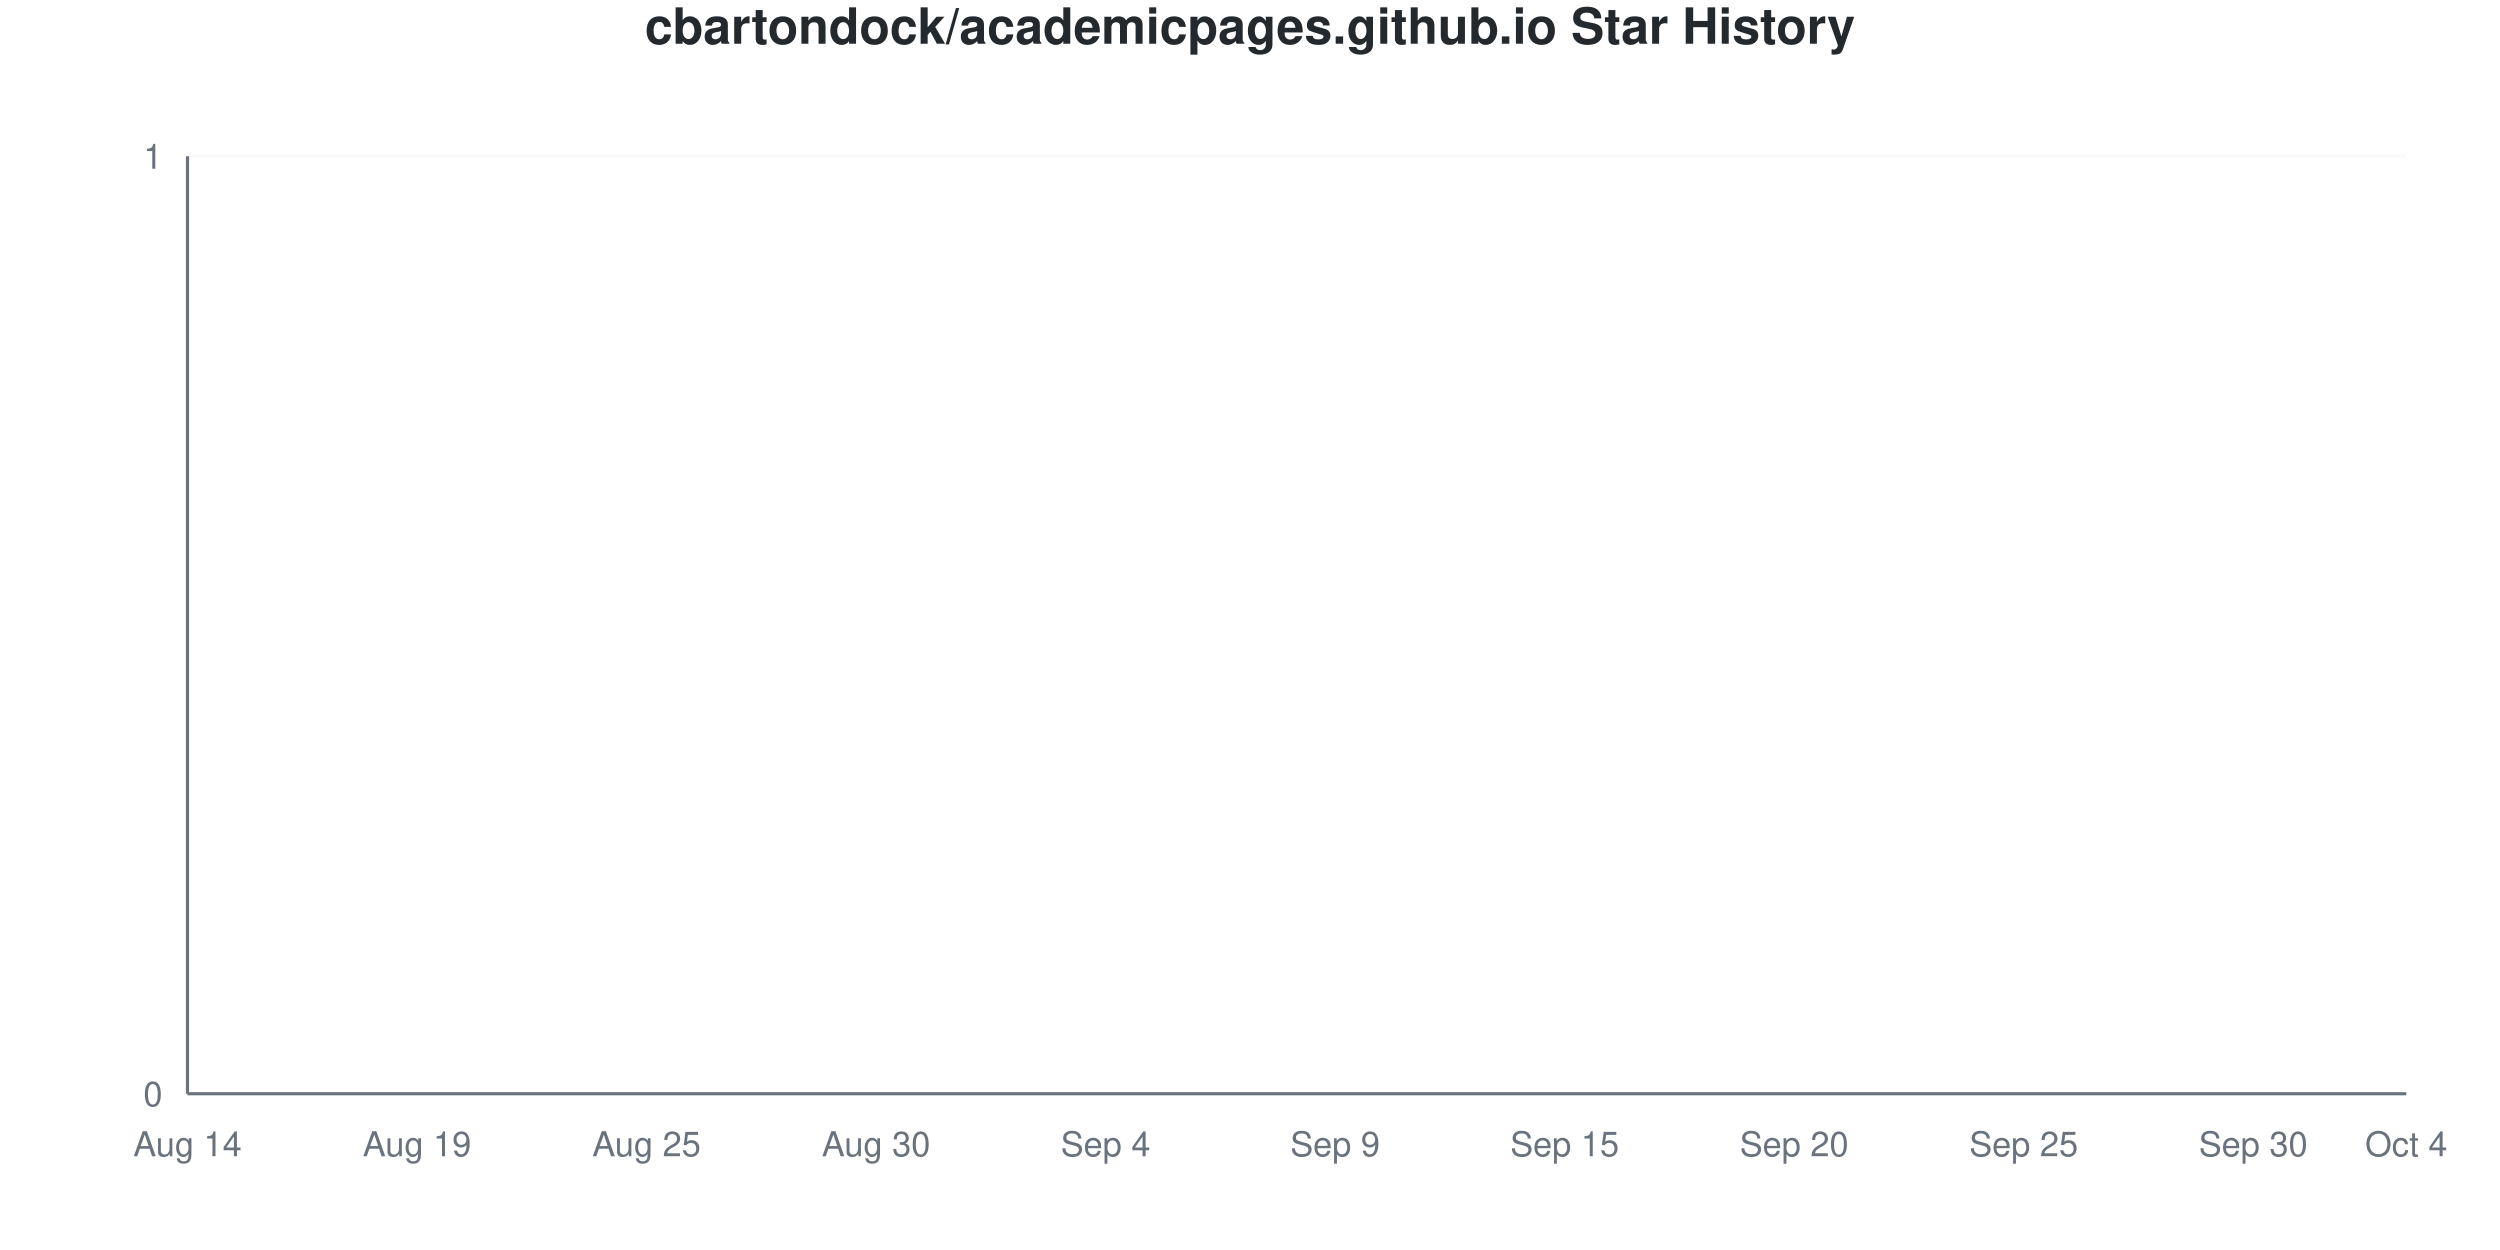
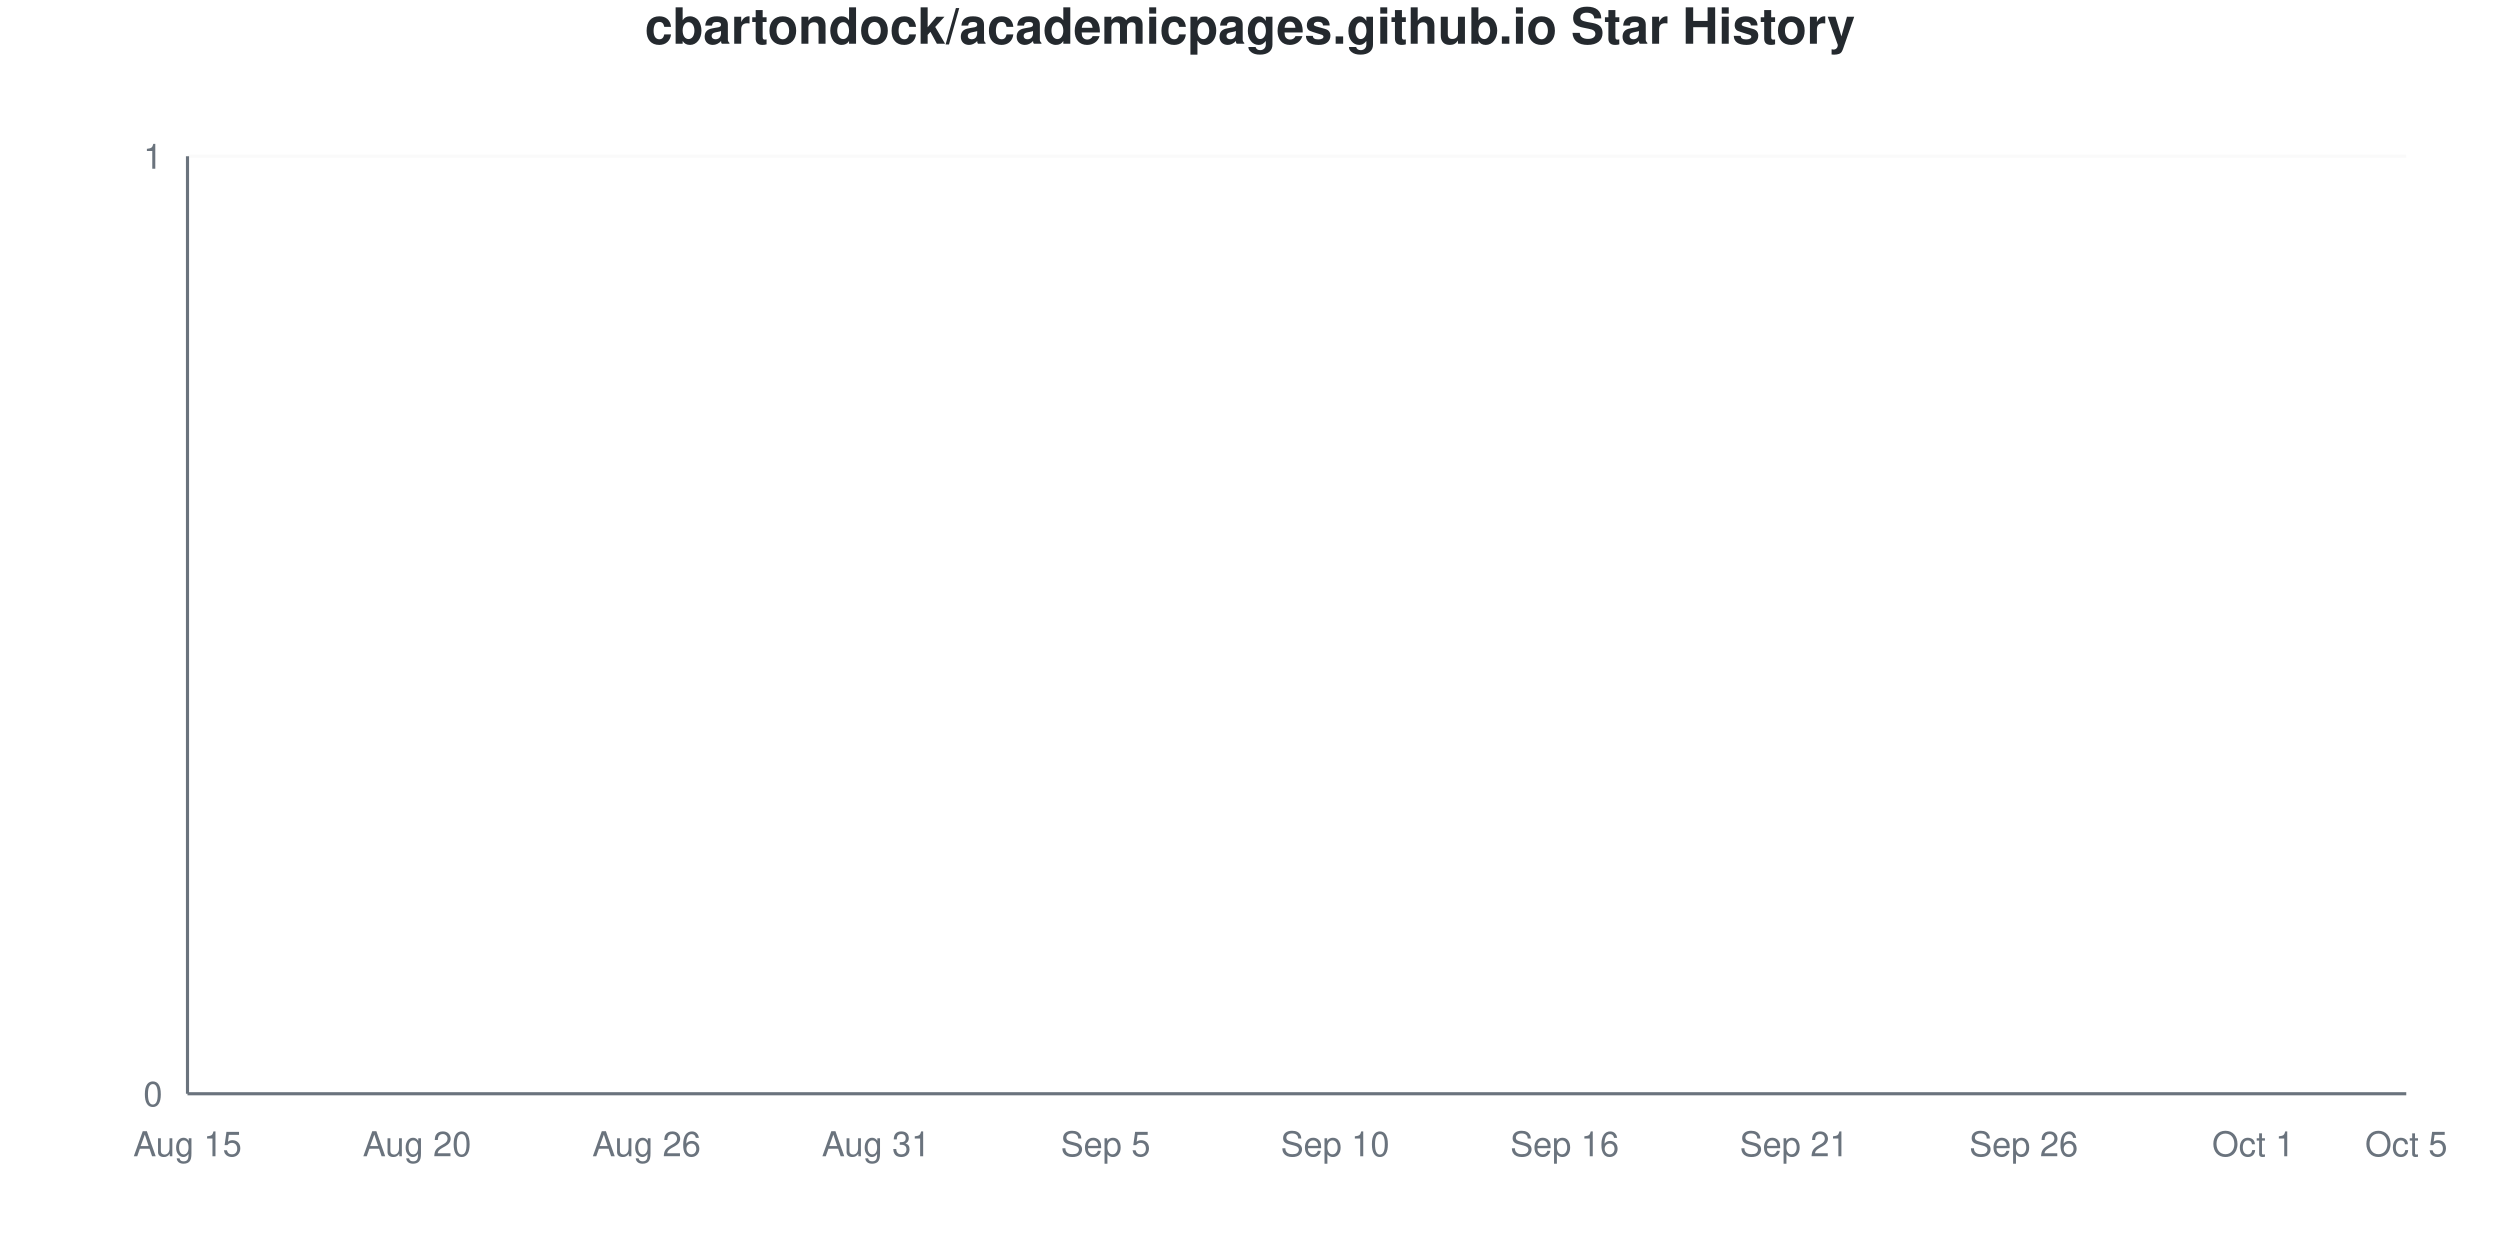
<svg xmlns="http://www.w3.org/2000/svg" viewBox="0 0 800 400" width="800" height="400">
  <style>
    @keyframes drawLine {
      to { stroke-dashoffset: 0; }
    }
    @keyframes fadeInPoint {
      from { opacity: 0; }
      to { opacity: 1; }
    }
    .data-line-0 {
      stroke-dasharray: 1065;
      stroke-dashoffset: 1065;
      animation: drawLine 2s ease-out forwards;
    }
    .data-point {
      opacity: 0;
      animation: fadeInPoint 0.5s ease-out forwards;
    }
    .chart-bg { fill: #fff; }
    .chart-text { fill: #24292e; }
    .chart-muted { fill: #6a737d; }
    .chart-grid { stroke: #eee; }
    .chart-axis { stroke: #6a737d; }
    @media (prefers-color-scheme: dark) {
      .chart-bg { fill: #0d1117; }
      .chart-text { fill: #e6edf3; }
      .chart-muted { fill: #8b949e; }
      .chart-grid { stroke: #21262d; }
      .chart-axis { stroke: #8b949e; }
    }
  </style>
  <rect width="800" height="400" class="chart-bg" />
  <text x="400" y="14" text-anchor="middle" class="chart-text" font-size="16" font-weight="bold" font-family="-apple-system, BlinkMacSystemFont, 'Segoe UI', Helvetica, Arial, sans-serif">cbartondock/academicpages.github.io Star History</text>
  <g class="grid">
    <line x1="60" y1="350" x2="770" y2="350" class="chart-grid" stroke-opacity="0.3" />
    <text x="52" y="354" text-anchor="end" class="chart-muted" font-size="11" font-family="-apple-system, BlinkMacSystemFont, 'Segoe UI', Helvetica, Arial, sans-serif">0</text>
    <line x1="60" y1="50" x2="770" y2="50" class="chart-grid" stroke-opacity="0.3" />
    <text x="52" y="54" text-anchor="end" class="chart-muted" font-size="11" font-family="-apple-system, BlinkMacSystemFont, 'Segoe UI', Helvetica, Arial, sans-serif">1</text>
  </g>
  <g class="milestones">
    
  </g>
  <g class="x-axis">
-     <text x="60" y="370" text-anchor="middle" class="chart-muted" font-size="11" font-family="-apple-system, BlinkMacSystemFont, 'Segoe UI', Helvetica, Arial, sans-serif">Aug 14</text>
-     <text x="133.448" y="370" text-anchor="middle" class="chart-muted" font-size="11" font-family="-apple-system, BlinkMacSystemFont, 'Segoe UI', Helvetica, Arial, sans-serif">Aug 19</text>
-     <text x="206.897" y="370" text-anchor="middle" class="chart-muted" font-size="11" font-family="-apple-system, BlinkMacSystemFont, 'Segoe UI', Helvetica, Arial, sans-serif">Aug 25</text>
-     <text x="280.345" y="370" text-anchor="middle" class="chart-muted" font-size="11" font-family="-apple-system, BlinkMacSystemFont, 'Segoe UI', Helvetica, Arial, sans-serif">Aug 30</text>
-     <text x="353.793" y="370" text-anchor="middle" class="chart-muted" font-size="11" font-family="-apple-system, BlinkMacSystemFont, 'Segoe UI', Helvetica, Arial, sans-serif">Sep 4</text>
-     <text x="427.241" y="370" text-anchor="middle" class="chart-muted" font-size="11" font-family="-apple-system, BlinkMacSystemFont, 'Segoe UI', Helvetica, Arial, sans-serif">Sep 9</text>
-     <text x="500.69" y="370" text-anchor="middle" class="chart-muted" font-size="11" font-family="-apple-system, BlinkMacSystemFont, 'Segoe UI', Helvetica, Arial, sans-serif">Sep 15</text>
-     <text x="574.138" y="370" text-anchor="middle" class="chart-muted" font-size="11" font-family="-apple-system, BlinkMacSystemFont, 'Segoe UI', Helvetica, Arial, sans-serif">Sep 20</text>
-     <text x="647.586" y="370" text-anchor="middle" class="chart-muted" font-size="11" font-family="-apple-system, BlinkMacSystemFont, 'Segoe UI', Helvetica, Arial, sans-serif">Sep 25</text>
-     <text x="721.034" y="370" text-anchor="middle" class="chart-muted" font-size="11" font-family="-apple-system, BlinkMacSystemFont, 'Segoe UI', Helvetica, Arial, sans-serif">Sep 30</text>
-     <text x="770" y="370" text-anchor="middle" class="chart-muted" font-size="11" font-family="-apple-system, BlinkMacSystemFont, 'Segoe UI', Helvetica, Arial, sans-serif">Oct 4</text>
+     <text x="60" y="370" text-anchor="middle" class="chart-muted" font-size="11" font-family="-apple-system, BlinkMacSystemFont, 'Segoe UI', Helvetica, Arial, sans-serif">Aug 15</text>
+     <text x="133.448" y="370" text-anchor="middle" class="chart-muted" font-size="11" font-family="-apple-system, BlinkMacSystemFont, 'Segoe UI', Helvetica, Arial, sans-serif">Aug 20</text>
+     <text x="206.897" y="370" text-anchor="middle" class="chart-muted" font-size="11" font-family="-apple-system, BlinkMacSystemFont, 'Segoe UI', Helvetica, Arial, sans-serif">Aug 26</text>
+     <text x="280.345" y="370" text-anchor="middle" class="chart-muted" font-size="11" font-family="-apple-system, BlinkMacSystemFont, 'Segoe UI', Helvetica, Arial, sans-serif">Aug 31</text>
+     <text x="353.793" y="370" text-anchor="middle" class="chart-muted" font-size="11" font-family="-apple-system, BlinkMacSystemFont, 'Segoe UI', Helvetica, Arial, sans-serif">Sep 5</text>
+     <text x="427.241" y="370" text-anchor="middle" class="chart-muted" font-size="11" font-family="-apple-system, BlinkMacSystemFont, 'Segoe UI', Helvetica, Arial, sans-serif">Sep 10</text>
+     <text x="500.69" y="370" text-anchor="middle" class="chart-muted" font-size="11" font-family="-apple-system, BlinkMacSystemFont, 'Segoe UI', Helvetica, Arial, sans-serif">Sep 16</text>
+     <text x="574.138" y="370" text-anchor="middle" class="chart-muted" font-size="11" font-family="-apple-system, BlinkMacSystemFont, 'Segoe UI', Helvetica, Arial, sans-serif">Sep 21</text>
+     <text x="647.586" y="370" text-anchor="middle" class="chart-muted" font-size="11" font-family="-apple-system, BlinkMacSystemFont, 'Segoe UI', Helvetica, Arial, sans-serif">Sep 26</text>
+     <text x="721.034" y="370" text-anchor="middle" class="chart-muted" font-size="11" font-family="-apple-system, BlinkMacSystemFont, 'Segoe UI', Helvetica, Arial, sans-serif">Oct 1</text>
+     <text x="770" y="370" text-anchor="middle" class="chart-muted" font-size="11" font-family="-apple-system, BlinkMacSystemFont, 'Segoe UI', Helvetica, Arial, sans-serif">Oct 5</text>
  </g>
  <line x1="60" y1="50" x2="60" y2="350" class="chart-axis" stroke-width="1" />
  <line x1="60" y1="350" x2="770" y2="350" class="chart-axis" stroke-width="1" />
  <path d="M60,350 L60,350 C68.161,350 76.322,350 84.483,350 C92.644,350 100.805,350 108.966,350 C117.126,350 125.287,350 133.448,350 C141.609,350 149.77,350 157.931,350 C166.092,350 174.253,350 182.414,350 C190.575,350 198.736,350 206.897,350 C215.057,350 223.218,350 231.379,350 C239.54,350 247.701,350 255.862,350 C264.023,350 272.184,350 280.345,350 C288.506,350 296.667,350 304.828,350 C312.989,350 321.149,350 329.31,350 C337.471,350 345.632,350 353.793,350 C361.954,350 370.115,350 378.276,350 C386.437,350 394.598,350 402.759,350 C410.92,350 419.08,350 427.241,350 C435.402,350 443.563,350 451.724,350 C459.885,350 468.046,350 476.207,350 C484.368,350 492.529,350 500.69,350 C508.851,350 517.011,350 525.172,350 C533.333,350 541.494,350 549.655,350 C557.816,350 565.977,350 574.138,350 C582.299,350 590.46,350 598.621,350 C606.782,350 614.943,350 623.103,350 C631.264,350 639.425,350 647.586,350 C655.747,350 663.908,350 672.069,350 C680.23,350 688.391,350 696.552,350 C704.713,350 712.874,350 721.034,350 C729.195,350 737.356,350 745.517,350 C753.678,350 761.839,350 770,350 L770,350 L60,350 Z" fill="#dfb317" fill-opacity="0.1" />
  <path d="M60,350 L60,350 C68.161,350 76.322,350 84.483,350 C92.644,350 100.805,350 108.966,350 C117.126,350 125.287,350 133.448,350 C141.609,350 149.77,350 157.931,350 C166.092,350 174.253,350 182.414,350 C190.575,350 198.736,350 206.897,350 C215.057,350 223.218,350 231.379,350 C239.54,350 247.701,350 255.862,350 C264.023,350 272.184,350 280.345,350 C288.506,350 296.667,350 304.828,350 C312.989,350 321.149,350 329.31,350 C337.471,350 345.632,350 353.793,350 C361.954,350 370.115,350 378.276,350 C386.437,350 394.598,350 402.759,350 C410.92,350 419.08,350 427.241,350 C435.402,350 443.563,350 451.724,350 C459.885,350 468.046,350 476.207,350 C484.368,350 492.529,350 500.69,350 C508.851,350 517.011,350 525.172,350 C533.333,350 541.494,350 549.655,350 C557.816,350 565.977,350 574.138,350 C582.299,350 590.46,350 598.621,350 C606.782,350 614.943,350 623.103,350 C631.264,350 639.425,350 647.586,350 C655.747,350 663.908,350 672.069,350 C680.23,350 688.391,350 696.552,350 C704.713,350 712.874,350 721.034,350 C729.195,350 737.356,350 745.517,350 C753.678,350 761.839,350 770,350" fill="none" stroke="#dfb317" stroke-width="2.5" class="data-line-0" />
  <g class="points">
    <circle cx="60" cy="350" r="4" fill="#dfb317" class="data-point" style="animation-delay: 1.50s" />
    <circle cx="84.483" cy="350" r="4" fill="#dfb317" class="data-point" style="animation-delay: 1.55s" />
    <circle cx="108.966" cy="350" r="4" fill="#dfb317" class="data-point" style="animation-delay: 1.60s" />
    <circle cx="133.448" cy="350" r="4" fill="#dfb317" class="data-point" style="animation-delay: 1.65s" />
    <circle cx="157.931" cy="350" r="4" fill="#dfb317" class="data-point" style="animation-delay: 1.70s" />
    <circle cx="182.414" cy="350" r="4" fill="#dfb317" class="data-point" style="animation-delay: 1.75s" />
    <circle cx="206.897" cy="350" r="4" fill="#dfb317" class="data-point" style="animation-delay: 1.80s" />
    <circle cx="231.379" cy="350" r="4" fill="#dfb317" class="data-point" style="animation-delay: 1.85s" />
    <circle cx="255.862" cy="350" r="4" fill="#dfb317" class="data-point" style="animation-delay: 1.90s" />
    <circle cx="280.345" cy="350" r="4" fill="#dfb317" class="data-point" style="animation-delay: 1.95s" />
    <circle cx="304.828" cy="350" r="4" fill="#dfb317" class="data-point" style="animation-delay: 2.00s" />
    <circle cx="329.31" cy="350" r="4" fill="#dfb317" class="data-point" style="animation-delay: 2.05s" />
    <circle cx="353.793" cy="350" r="4" fill="#dfb317" class="data-point" style="animation-delay: 2.10s" />
    <circle cx="378.276" cy="350" r="4" fill="#dfb317" class="data-point" style="animation-delay: 2.15s" />
    <circle cx="402.759" cy="350" r="4" fill="#dfb317" class="data-point" style="animation-delay: 2.20s" />
    <circle cx="427.241" cy="350" r="4" fill="#dfb317" class="data-point" style="animation-delay: 2.25s" />
    <circle cx="451.724" cy="350" r="4" fill="#dfb317" class="data-point" style="animation-delay: 2.30s" />
    <circle cx="476.207" cy="350" r="4" fill="#dfb317" class="data-point" style="animation-delay: 2.35s" />
    <circle cx="500.69" cy="350" r="4" fill="#dfb317" class="data-point" style="animation-delay: 2.40s" />
    <circle cx="525.172" cy="350" r="4" fill="#dfb317" class="data-point" style="animation-delay: 2.45s" />
    <circle cx="549.655" cy="350" r="4" fill="#dfb317" class="data-point" style="animation-delay: 2.50s" />
    <circle cx="574.138" cy="350" r="4" fill="#dfb317" class="data-point" style="animation-delay: 2.55s" />
    <circle cx="598.621" cy="350" r="4" fill="#dfb317" class="data-point" style="animation-delay: 2.60s" />
    <circle cx="623.103" cy="350" r="4" fill="#dfb317" class="data-point" style="animation-delay: 2.65s" />
    <circle cx="647.586" cy="350" r="4" fill="#dfb317" class="data-point" style="animation-delay: 2.70s" />
    <circle cx="672.069" cy="350" r="4" fill="#dfb317" class="data-point" style="animation-delay: 2.75s" />
    <circle cx="696.552" cy="350" r="4" fill="#dfb317" class="data-point" style="animation-delay: 2.80s" />
    <circle cx="721.034" cy="350" r="4" fill="#dfb317" class="data-point" style="animation-delay: 2.85s" />
    <circle cx="745.517" cy="350" r="4" fill="#dfb317" class="data-point" style="animation-delay: 2.90s" />
    <circle cx="770" cy="350" r="4" fill="#dfb317" class="data-point" style="animation-delay: 2.95s" />
  </g>
</svg>
